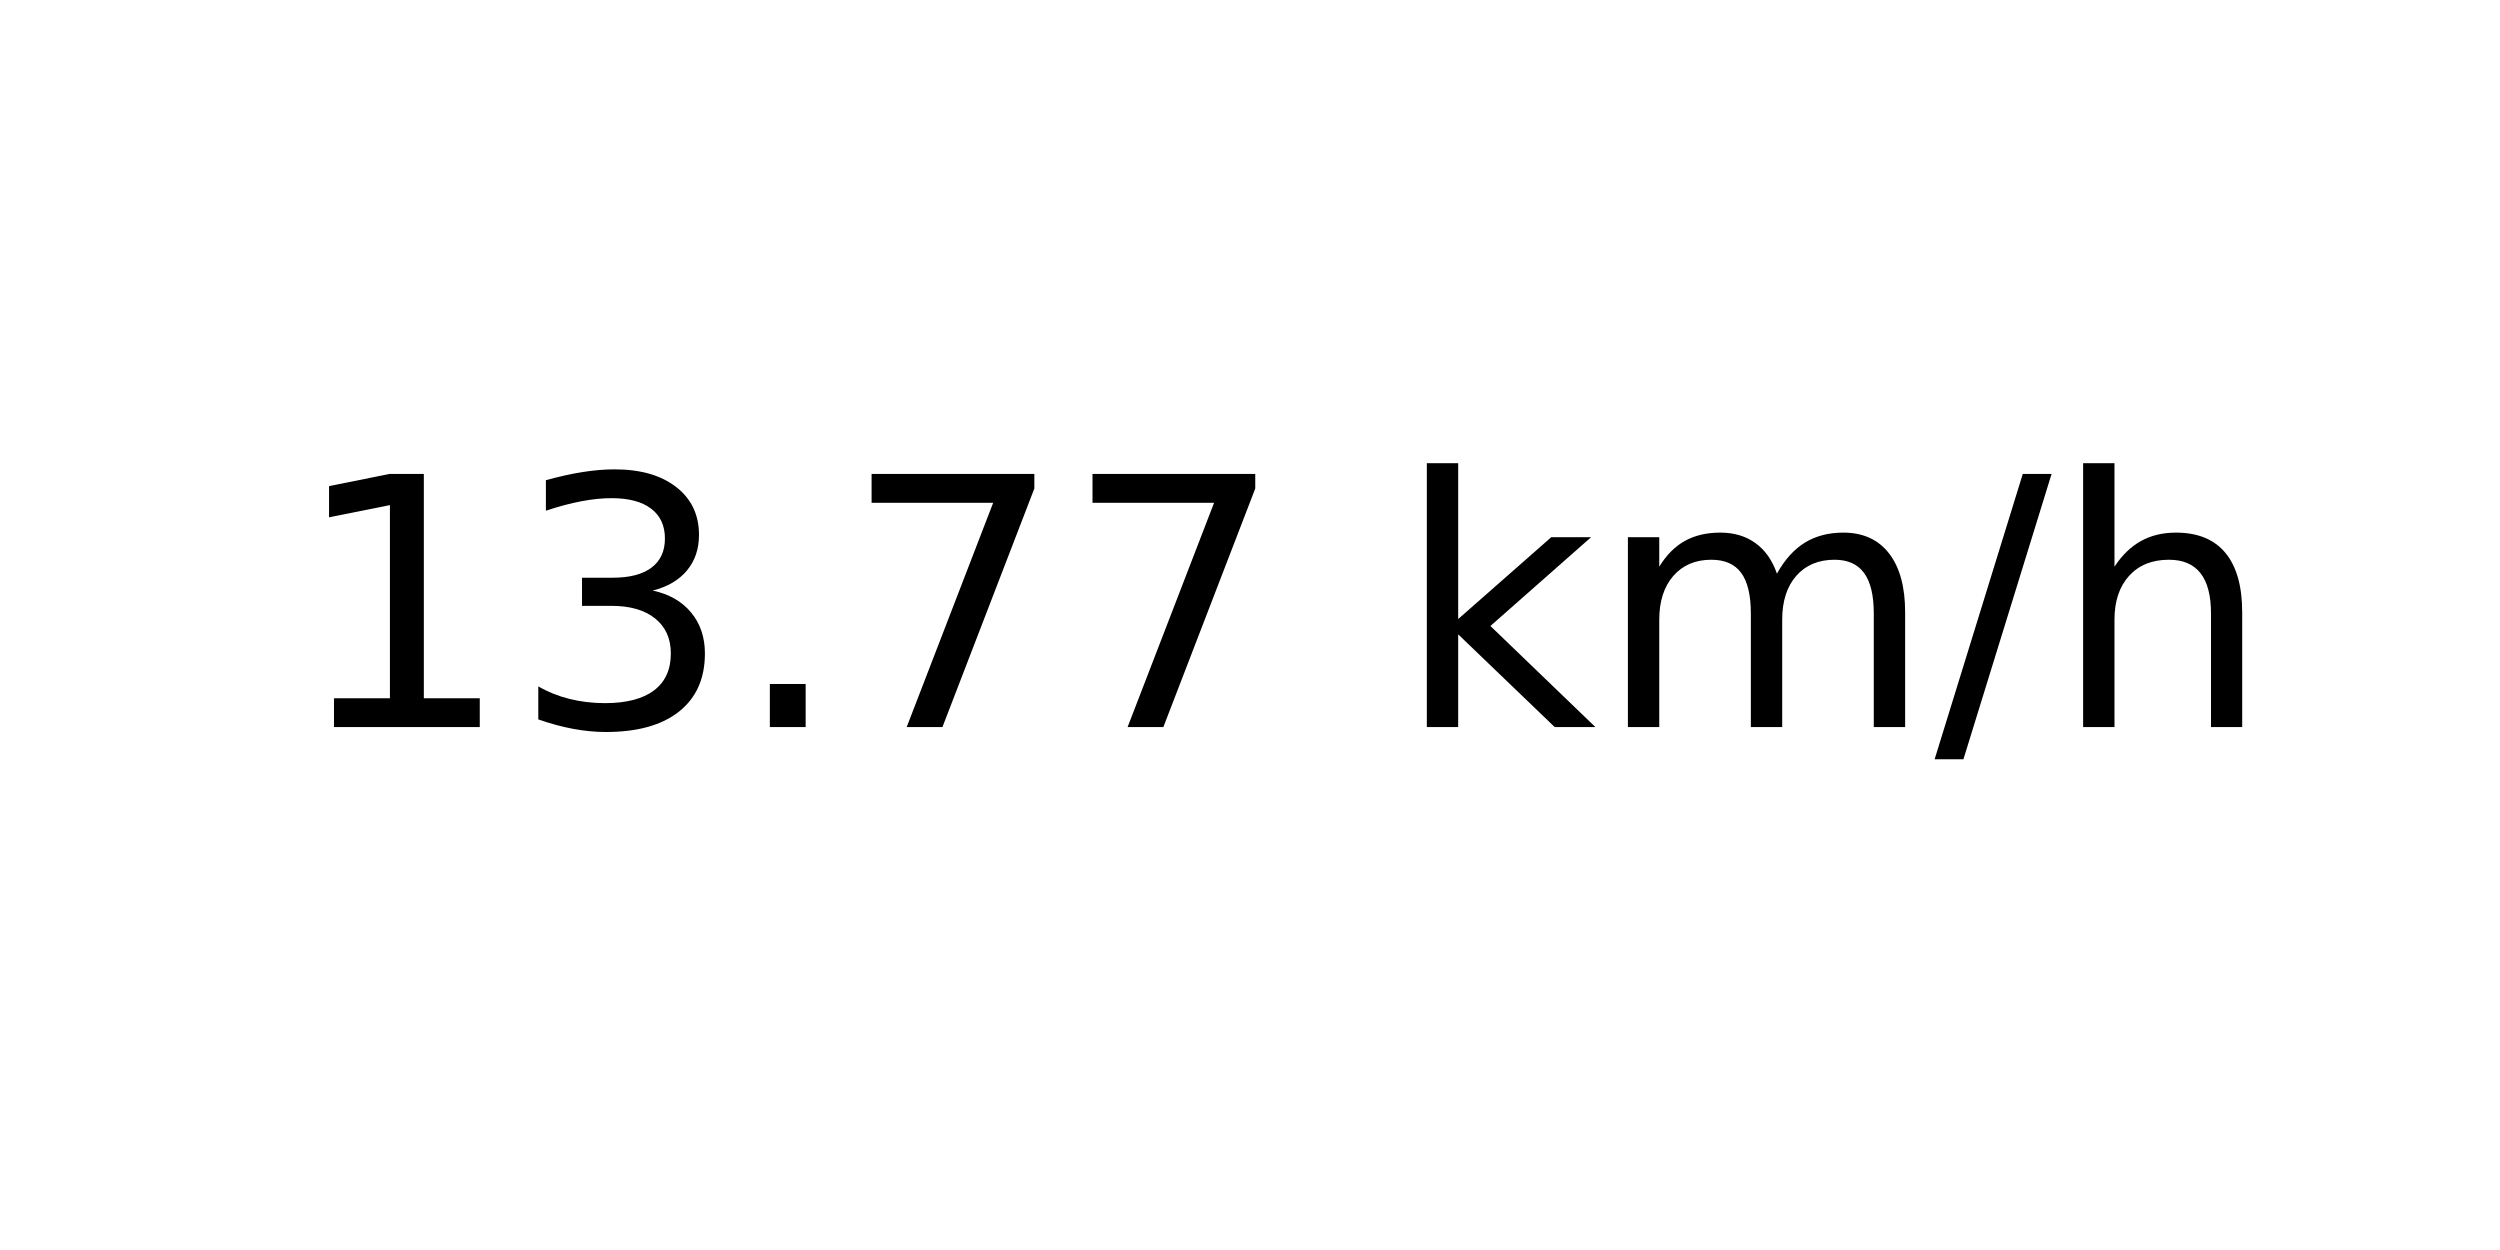
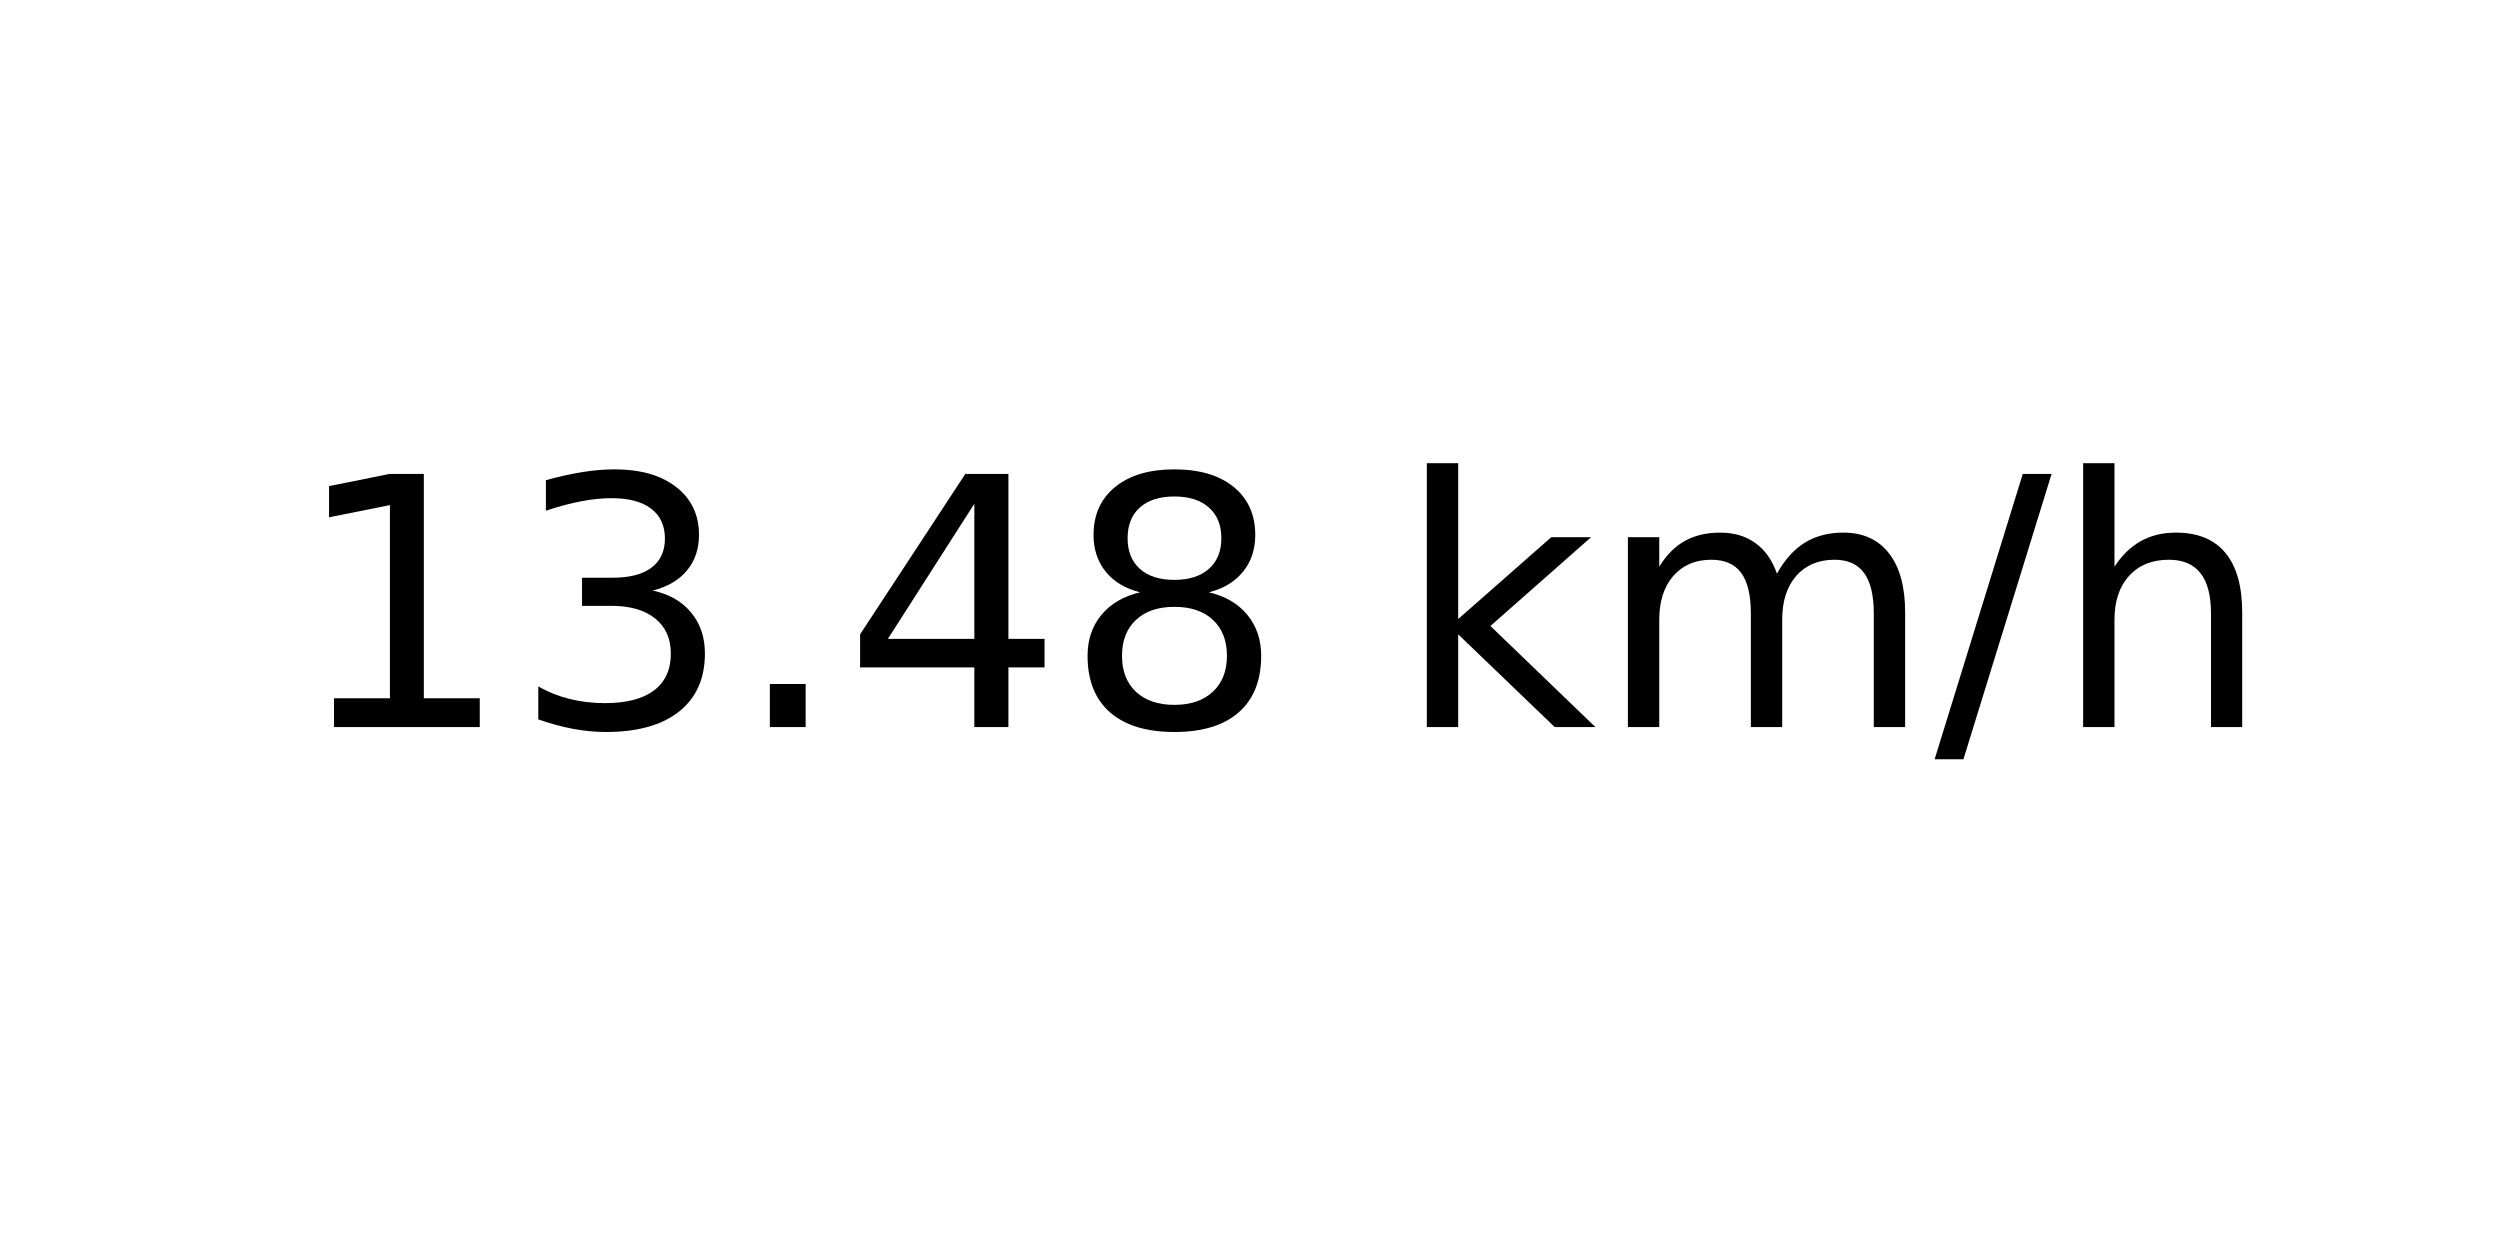
<svg xmlns="http://www.w3.org/2000/svg" xmlns:xlink="http://www.w3.org/1999/xlink" width="72pt" height="36pt" viewBox="0 0 72 36" version="1.1">
  <defs>
    <style type="text/css">*{stroke-linejoin: round; stroke-linecap: butt}</style>
  </defs>
  <g id="figure_1">
    <g id="axes_1">
      <g id="text_1">
        <g transform="translate(8.378125 20.93937) scale(0.1 -0.1)">
          <defs>
            <path id="DejaVuSans-31" d="M 794 531  L 1825 531  L 1825 4091  L 703 3866  L 703 4441  L 1819 4666  L 2450 4666  L 2450 531  L 3481 531  L 3481 0  L 794 0  L 794 531  z " transform="scale(0.015625)" />
            <path id="DejaVuSans-33" d="M 2597 2516  Q 3050 2419 3304 2112  Q 3559 1806 3559 1356  Q 3559 666 3084 287  Q 2609 -91 1734 -91  Q 1441 -91 1130 -33  Q 819 25 488 141  L 488 750  Q 750 597 1062 519  Q 1375 441 1716 441  Q 2309 441 2620 675  Q 2931 909 2931 1356  Q 2931 1769 2642 2001  Q 2353 2234 1838 2234  L 1294 2234  L 1294 2753  L 1863 2753  Q 2328 2753 2575 2939  Q 2822 3125 2822 3475  Q 2822 3834 2567 4026  Q 2313 4219 1838 4219  Q 1578 4219 1281 4162  Q 984 4106 628 3988  L 628 4550  Q 988 4650 1302 4700  Q 1616 4750 1894 4750  Q 2613 4750 3031 4423  Q 3450 4097 3450 3541  Q 3450 3153 3228 2886  Q 3006 2619 2597 2516  z " transform="scale(0.015625)" />
            <path id="DejaVuSans-2e" d="M 684 794  L 1344 794  L 1344 0  L 684 0  L 684 794  z " transform="scale(0.015625)" />
-             <path id="DejaVuSans-37" d="M 525 4666  L 3525 4666  L 3525 4397  L 1831 0  L 1172 0  L 2766 4134  L 525 4134  L 525 4666  z " transform="scale(0.015625)" />
+             <path id="DejaVuSans-34" d="M 2419 4116  L 825 1625  L 2419 1625  L 2419 4116  z M 2253 4666  L 3047 4666  L 3047 1625  L 3713 1625  L 3713 1100  L 3047 1100  L 3047 0  L 2419 0  L 2419 1100  L 313 1100  L 313 1709  L 2253 4666  z " transform="scale(0.015625)" />
+             <path id="DejaVuSans-38" d="M 2034 2216  Q 1584 2216 1326 1975  Q 1069 1734 1069 1313  Q 1069 891 1326 650  Q 1584 409 2034 409  Q 2484 409 2743 651  Q 3003 894 3003 1313  Q 3003 1734 2745 1975  Q 2488 2216 2034 2216  z M 1403 2484  Q 997 2584 770 2862  Q 544 3141 544 3541  Q 544 4100 942 4425  Q 1341 4750 2034 4750  Q 2731 4750 3128 4425  Q 3525 4100 3525 3541  Q 3525 3141 3298 2862  Q 3072 2584 2669 2484  Q 3125 2378 3379 2068  Q 3634 1759 3634 1313  Q 3634 634 3220 271  Q 2806 -91 2034 -91  Q 1263 -91 848 271  Q 434 634 434 1313  Q 434 1759 690 2068  Q 947 2378 1403 2484  z M 1172 3481  Q 1172 3119 1398 2916  Q 1625 2713 2034 2713  Q 2441 2713 2670 2916  Q 2900 3119 2900 3481  Q 2900 3844 2670 4047  Q 2441 4250 2034 4250  Q 1625 4250 1398 4047  Q 1172 3844 1172 3481  z " transform="scale(0.015625)" />
            <path id="DejaVuSans-20" transform="scale(0.015625)" />
            <path id="DejaVuSans-6b" d="M 581 4863  L 1159 4863  L 1159 1991  L 2875 3500  L 3609 3500  L 1753 1863  L 3688 0  L 2938 0  L 1159 1709  L 1159 0  L 581 0  L 581 4863  z " transform="scale(0.015625)" />
            <path id="DejaVuSans-6d" d="M 3328 2828  Q 3544 3216 3844 3400  Q 4144 3584 4550 3584  Q 5097 3584 5394 3201  Q 5691 2819 5691 2113  L 5691 0  L 5113 0  L 5113 2094  Q 5113 2597 4934 2840  Q 4756 3084 4391 3084  Q 3944 3084 3684 2787  Q 3425 2491 3425 1978  L 3425 0  L 2847 0  L 2847 2094  Q 2847 2600 2669 2842  Q 2491 3084 2119 3084  Q 1678 3084 1418 2786  Q 1159 2488 1159 1978  L 1159 0  L 581 0  L 581 3500  L 1159 3500  L 1159 2956  Q 1356 3278 1631 3431  Q 1906 3584 2284 3584  Q 2666 3584 2933 3390  Q 3200 3197 3328 2828  z " transform="scale(0.015625)" />
            <path id="DejaVuSans-2f" d="M 1625 4666  L 2156 4666  L 531 -594  L 0 -594  L 1625 4666  z " transform="scale(0.015625)" />
            <path id="DejaVuSans-68" d="M 3513 2113  L 3513 0  L 2938 0  L 2938 2094  Q 2938 2591 2744 2837  Q 2550 3084 2163 3084  Q 1697 3084 1428 2787  Q 1159 2491 1159 1978  L 1159 0  L 581 0  L 581 4863  L 1159 4863  L 1159 2956  Q 1366 3272 1645 3428  Q 1925 3584 2291 3584  Q 2894 3584 3203 3211  Q 3513 2838 3513 2113  z " transform="scale(0.015625)" />
          </defs>
          <use xlink:href="#DejaVuSans-31" />
          <use xlink:href="#DejaVuSans-33" x="63.623" />
          <use xlink:href="#DejaVuSans-2e" x="127.246" />
-           <use xlink:href="#DejaVuSans-37" x="159.033" />
-           <use xlink:href="#DejaVuSans-37" x="222.656" />
+           <use xlink:href="#DejaVuSans-34" x="159.033" />
+           <use xlink:href="#DejaVuSans-38" x="222.656" />
          <use xlink:href="#DejaVuSans-20" x="286.279" />
          <use xlink:href="#DejaVuSans-6b" x="318.066" />
          <use xlink:href="#DejaVuSans-6d" x="375.977" />
          <use xlink:href="#DejaVuSans-2f" x="473.389" />
          <use xlink:href="#DejaVuSans-68" x="507.08" />
        </g>
      </g>
    </g>
  </g>
</svg>
